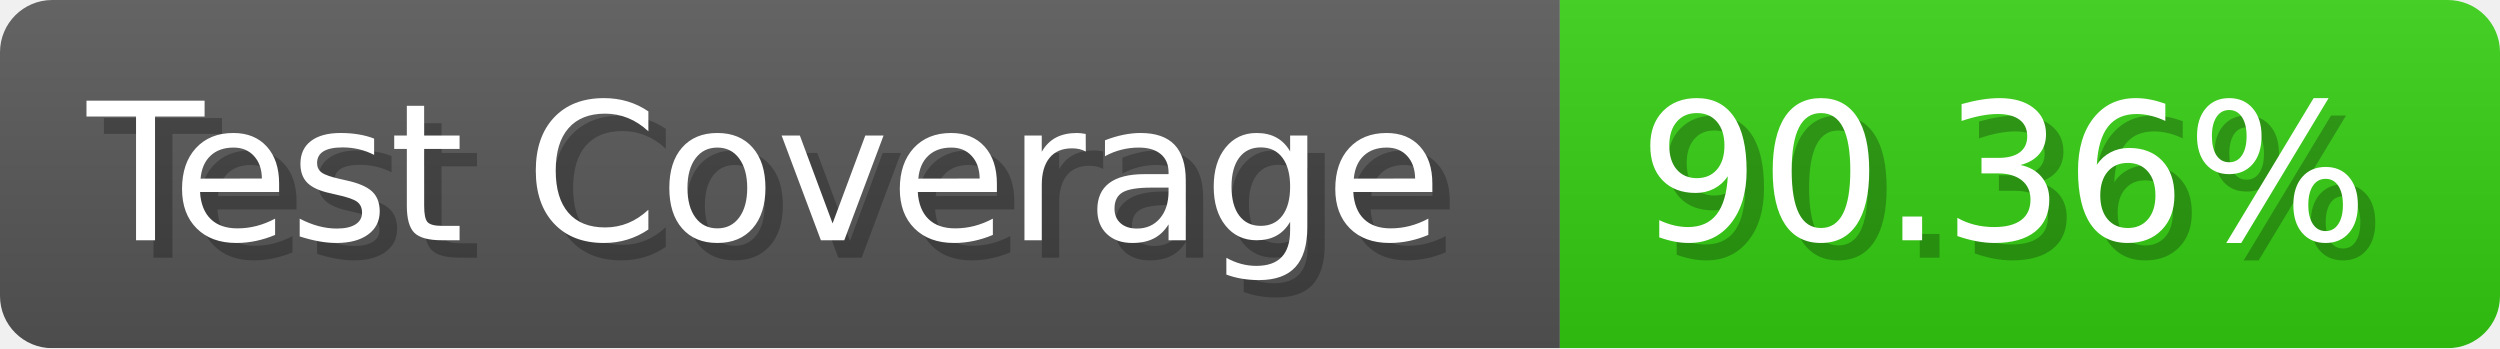
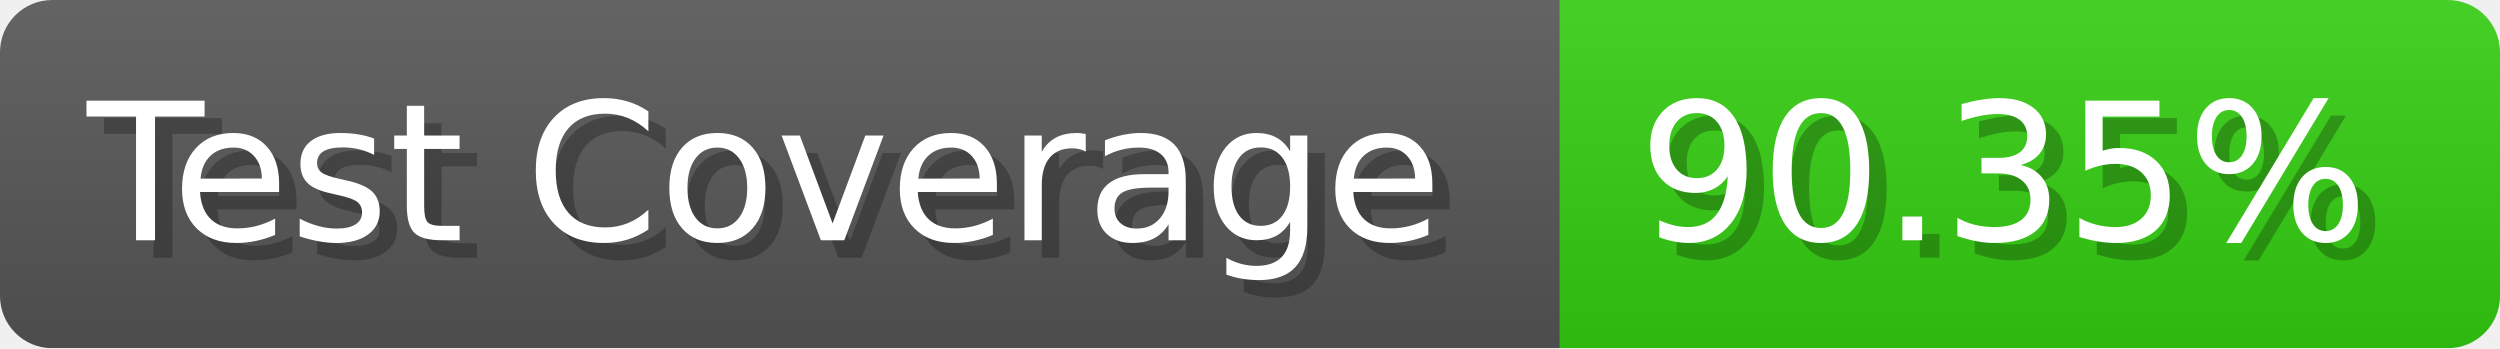
- <svg xmlns="http://www.w3.org/2000/svg" width="143.6" height="20" viewBox="0 0 1436 200" role="img" aria-label="Test Coverage: 90.36%">
+ <svg xmlns="http://www.w3.org/2000/svg" width="143.6" height="20" viewBox="0 0 1436 200" role="img" aria-label="Test Coverage: 90.35%">
  <linearGradient id="a" x2="0" y2="100%">
    <stop offset="0" stop-opacity=".1" stop-color="#EEE" />
    <stop offset="1" stop-opacity=".1" />
  </linearGradient>
  <mask id="m">
    <rect width="1436" height="200" rx="30" fill="#FFF" />
  </mask>
  <g mask="url(#m)">
    <rect width="896" height="200" fill="#555" />
    <rect width="540" height="200" fill="#3C1" x="896" />
    <rect width="1436" height="200" fill="url(#a)" />
  </g>
  <g aria-hidden="true" fill="#fff" text-anchor="start" font-family="Verdana,DejaVu Sans,sans-serif" font-size="110">
    <text x="60" y="148" textLength="796" fill="#000" opacity="0.25">Test Coverage</text>
    <text x="50" y="138" textLength="796">Test Coverage</text>
-     <text x="951" y="148" textLength="440" fill="#000" opacity="0.25">90.36%</text>
-     <text x="941" y="138" textLength="440">90.36%</text>
+     <text x="951" y="148" textLength="440" fill="#000" opacity="0.25">90.35%</text>
+     <text x="941" y="138" textLength="440">90.35%</text>
  </g>
</svg>
